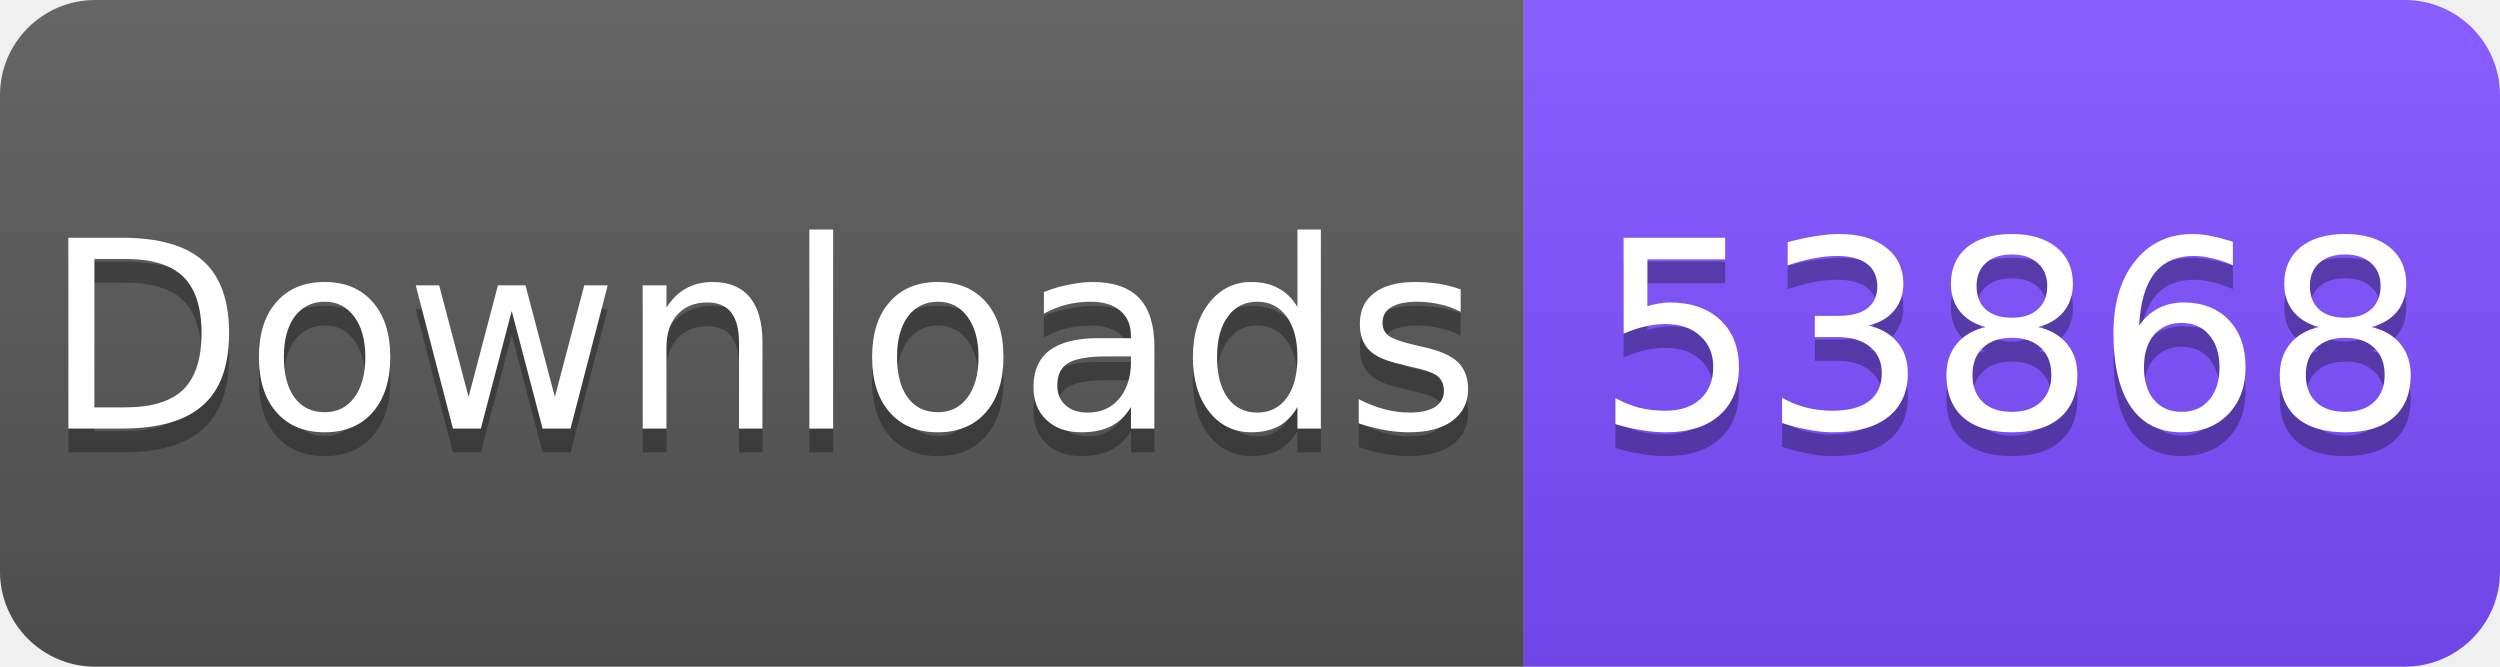
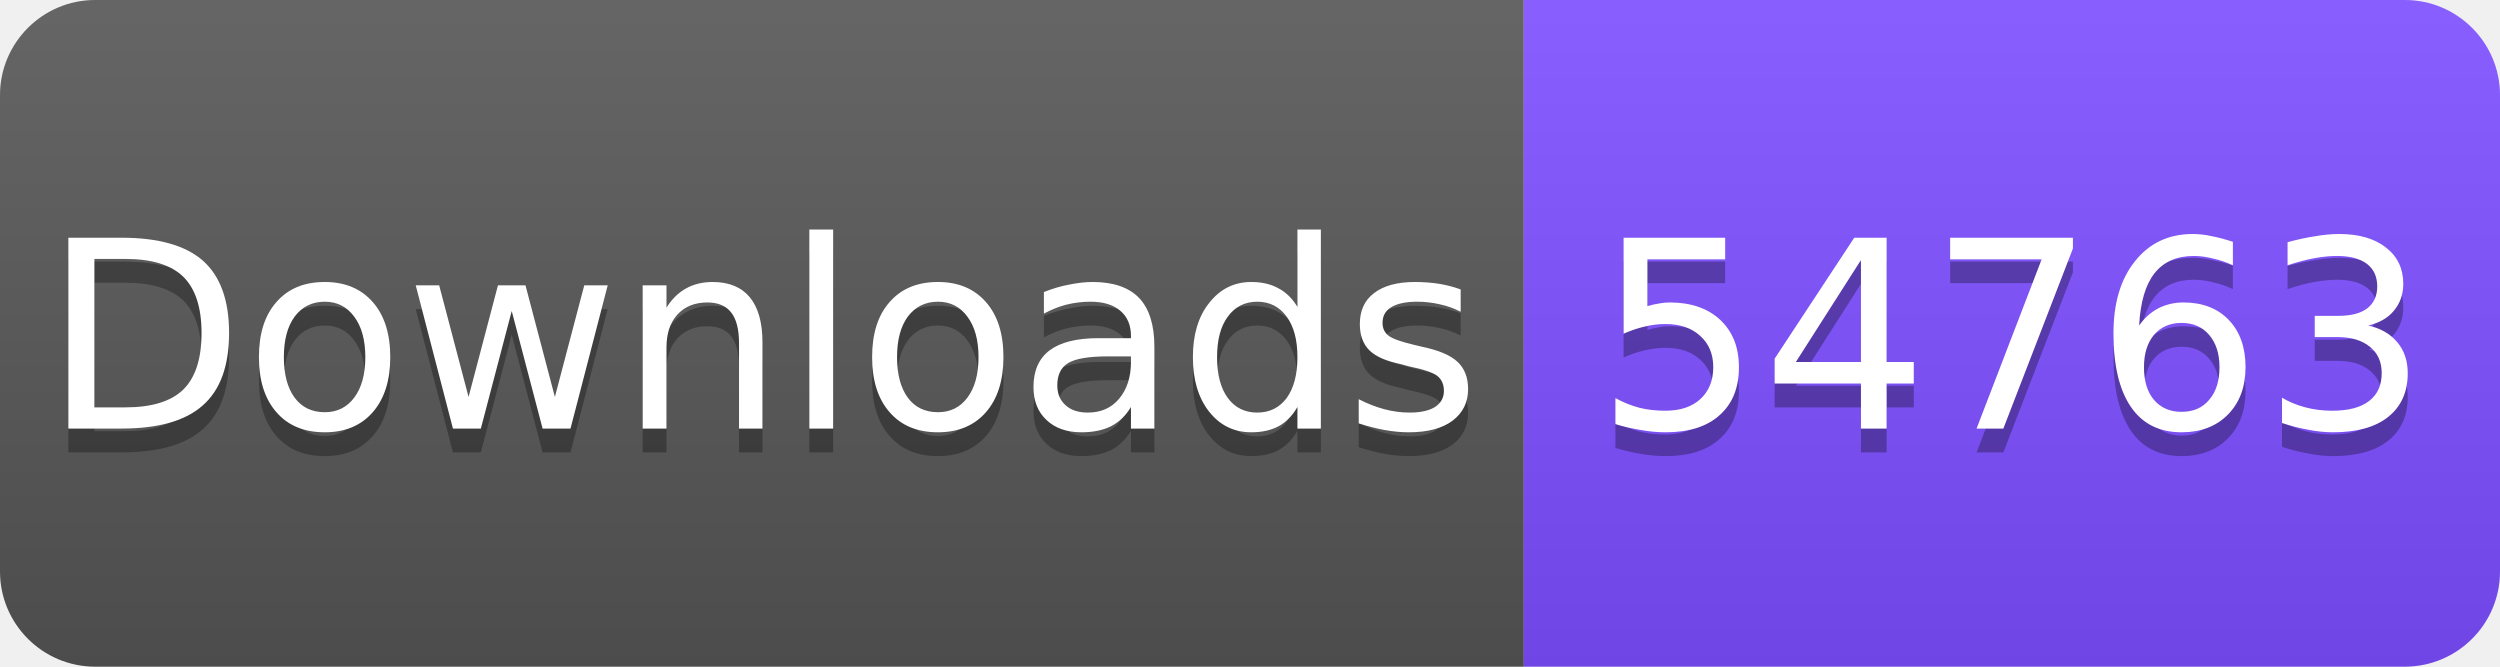
<svg xmlns="http://www.w3.org/2000/svg" width="105" height="28" viewBox="0 0 105 28">
  <linearGradient id="s" x2="0" y2="100%">
    <stop offset="0" stop-color="#fff" stop-opacity=".1" />
    <stop offset="1" stop-opacity=".1" />
  </linearGradient>
  <clipPath id="r">
    <rect width="105" height="28" rx="4" fill="#fff" />
  </clipPath>
  <g clip-path="url(#r)">
    <rect width="64" height="28" fill="#555" />
    <rect x="64" width="41" height="28" fill="#7C4DFF" />
    <rect width="105" height="28" fill="url(#s)" />
  </g>
  <g fill="#fff" text-anchor="middle" font-family="Verdana,Geneva,DejaVu Sans,sans-serif" font-size="11">
    <text x="32" y="19" fill="#010101" fill-opacity=".3">Downloads</text>
    <text x="32" y="18">Downloads</text>
-     <text x="84.5" y="19" fill="#010101" fill-opacity=".3">53868</text>
-     <text x="84.5" y="18">53868</text>
+     <text x="84.5" y="19" fill="#010101" fill-opacity=".3">54763</text>
+     <text x="84.5" y="18">54763</text>
  </g>
</svg>
